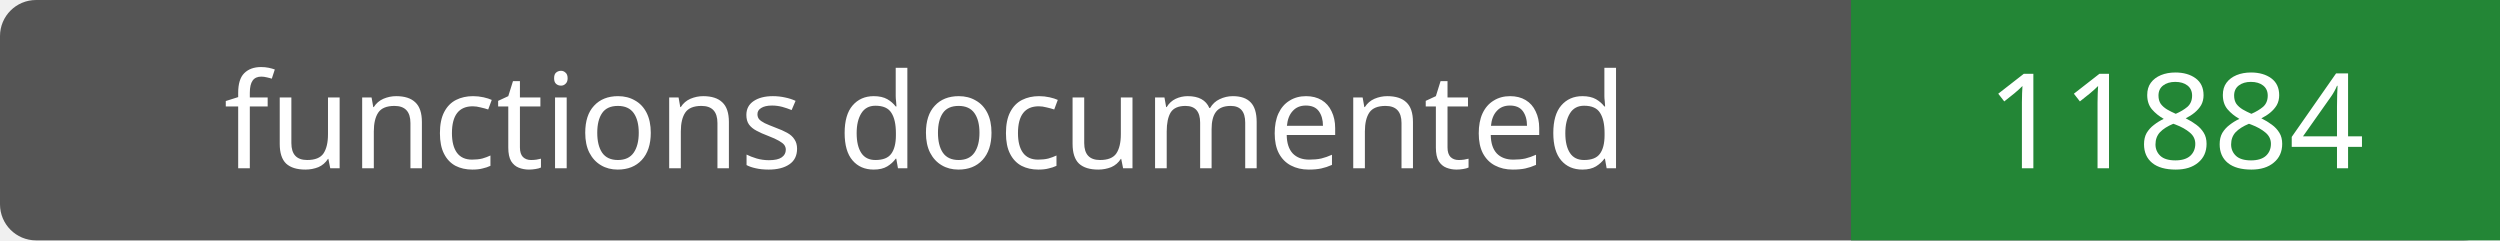
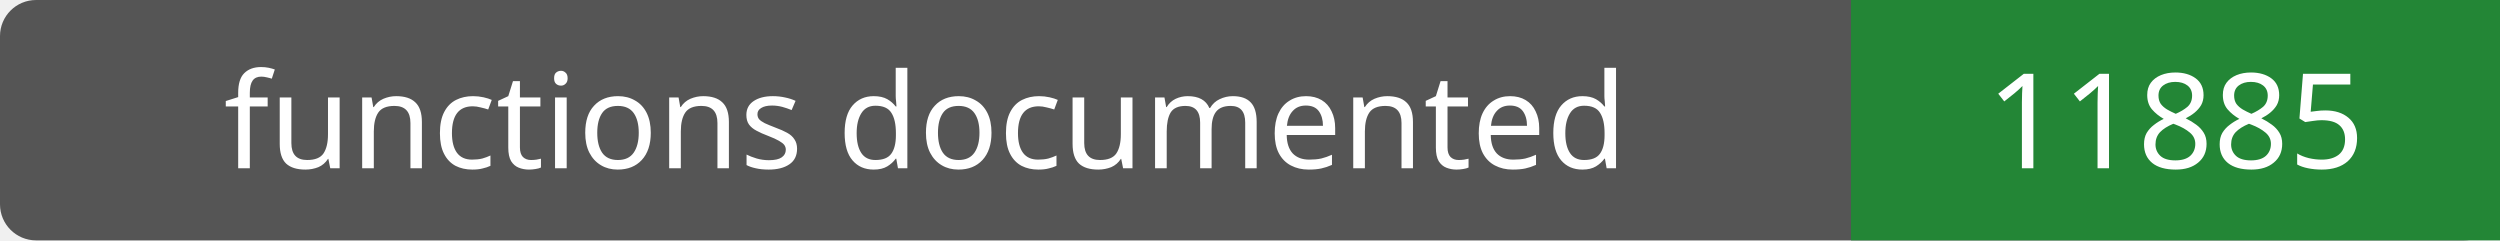
- <svg xmlns="http://www.w3.org/2000/svg" width="208" height="20" role="img" aria-label="functions documented: 11884">
+ <svg xmlns="http://www.w3.org/2000/svg" width="208" height="20" role="img" aria-label="functions documented: 11885">
  <rect width="208" height="20" rx="3" fill="#555" />
  <path fill="#238636" d="M154 0h54v20H154z" />
  <g fill="#fff" text-anchor="middle" font-family="Verdana,sans-serif" font-size="11">
    <text x="77.0" y="14">functions documented</text>
-     <text x="181.0" y="14">11884</text>
+     <text x="181.0" y="14">11885</text>
  </g>
</svg>
